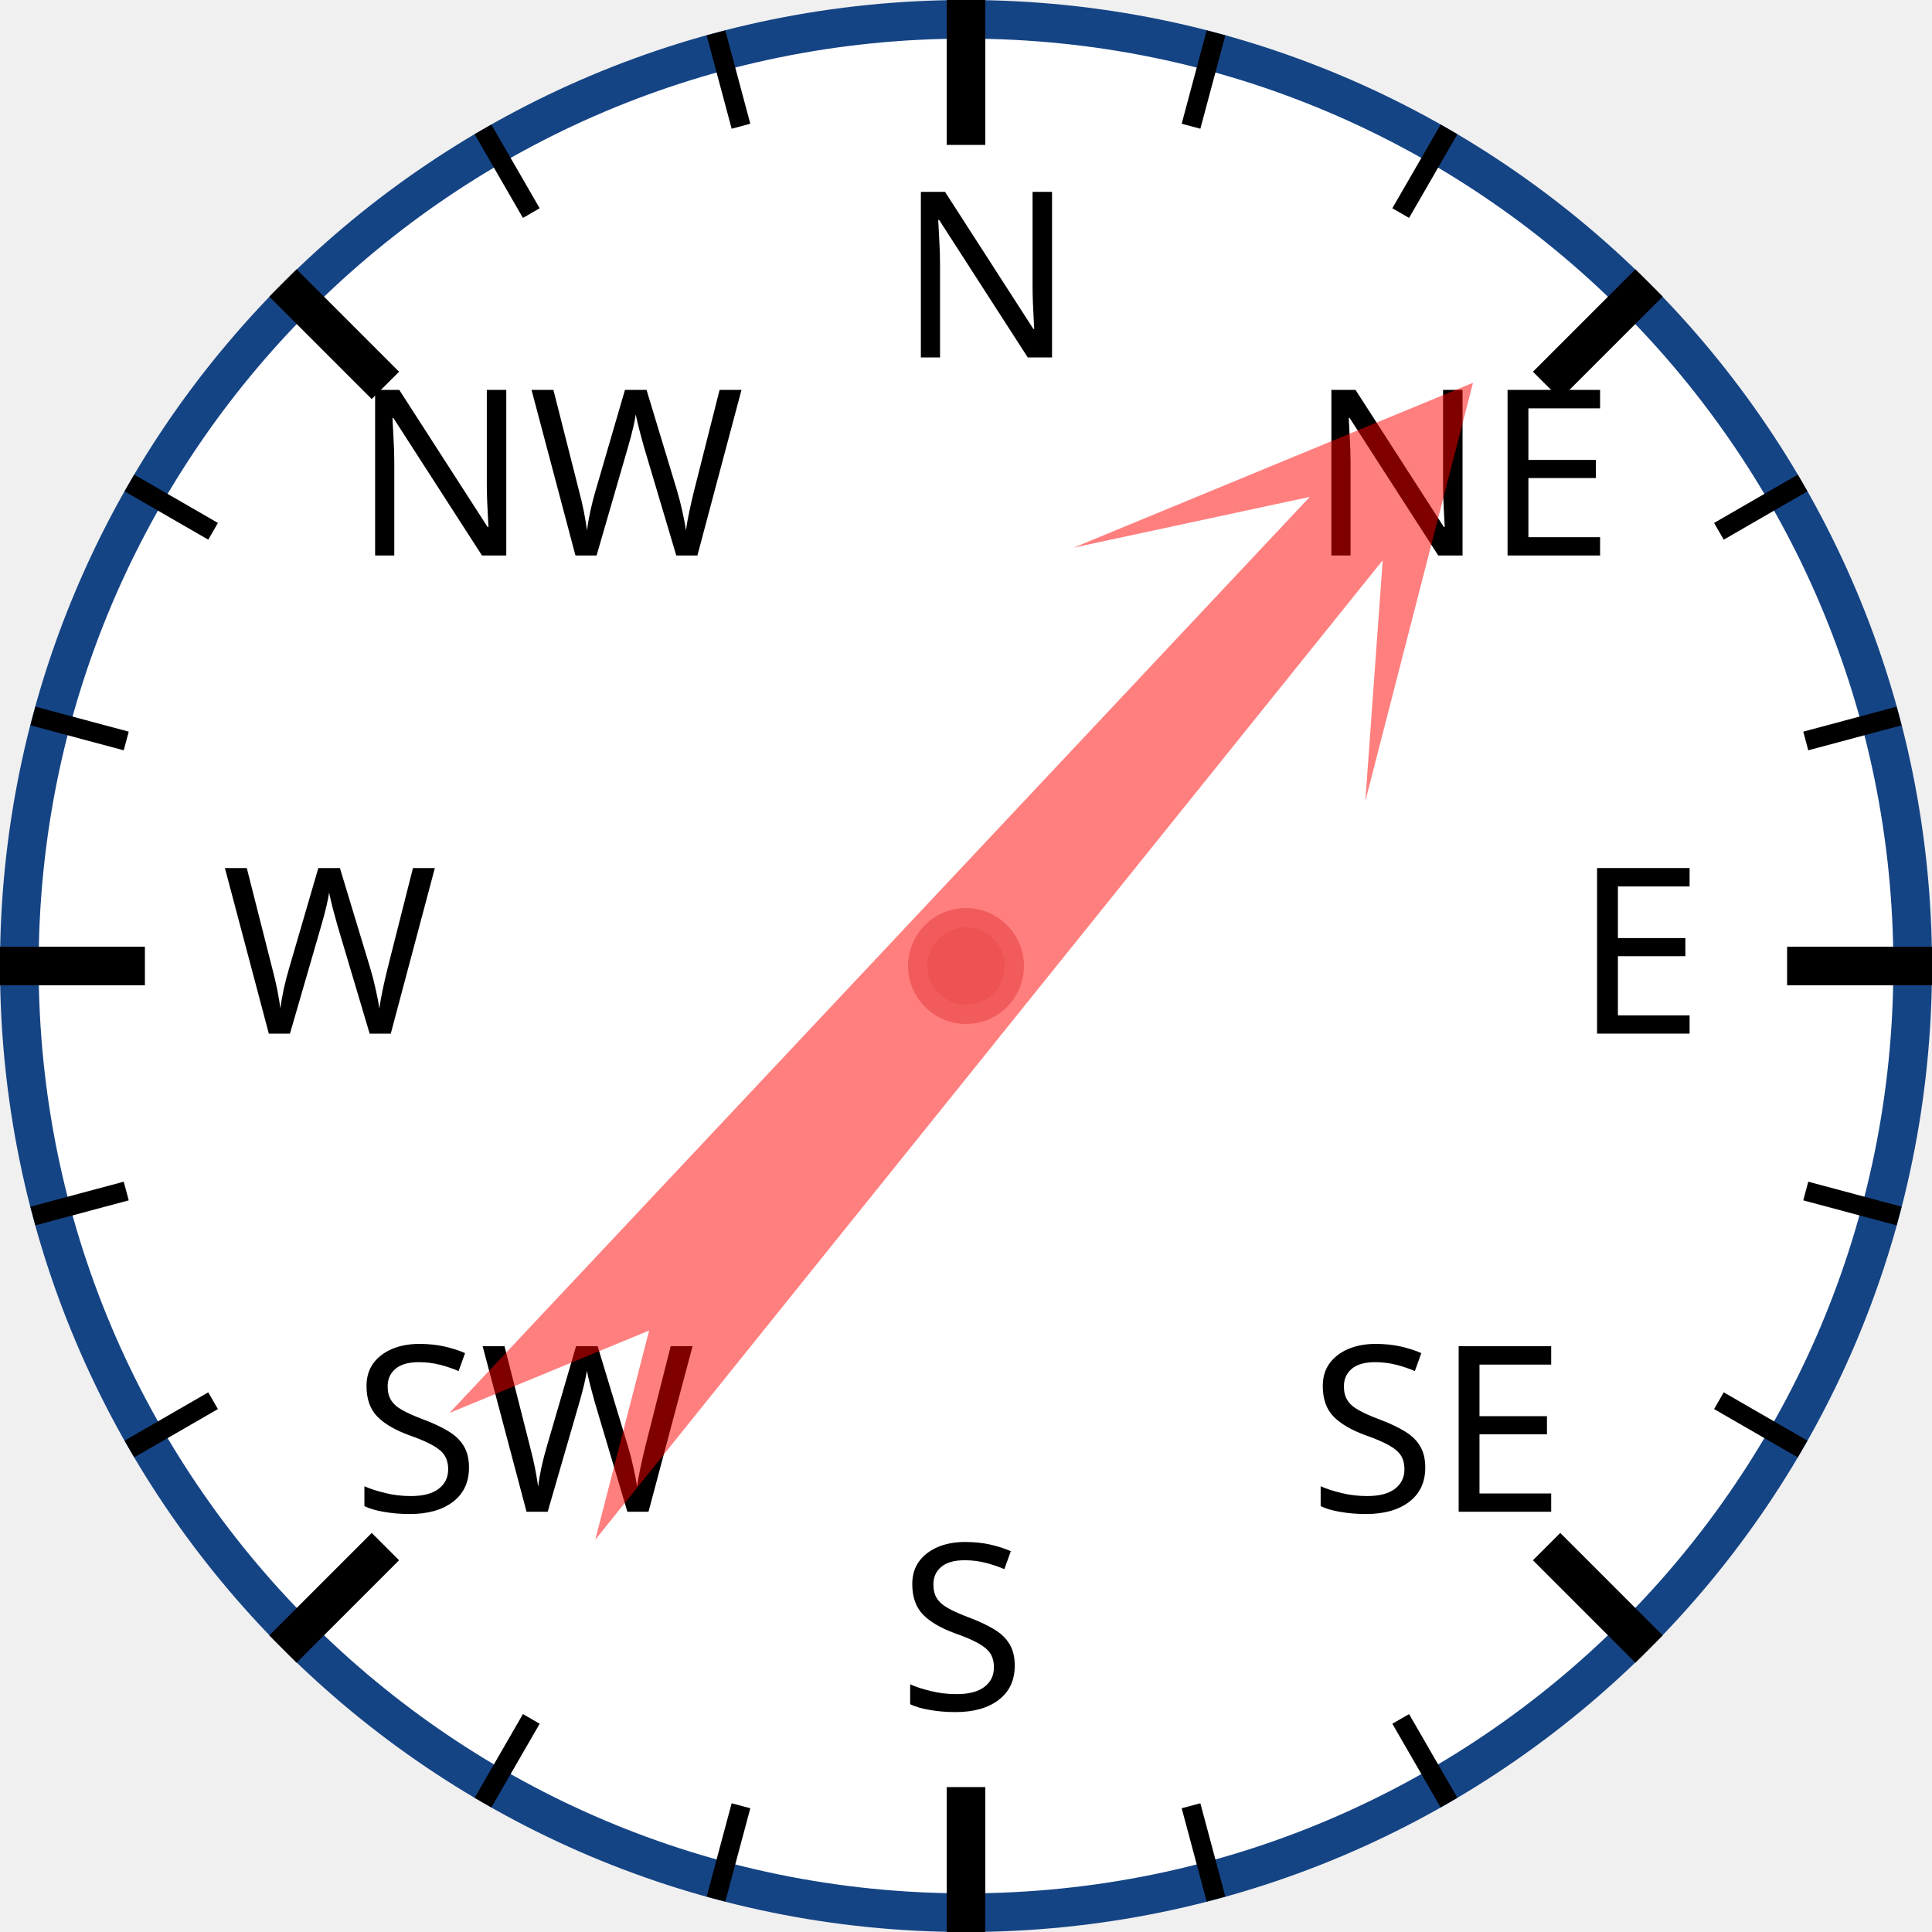
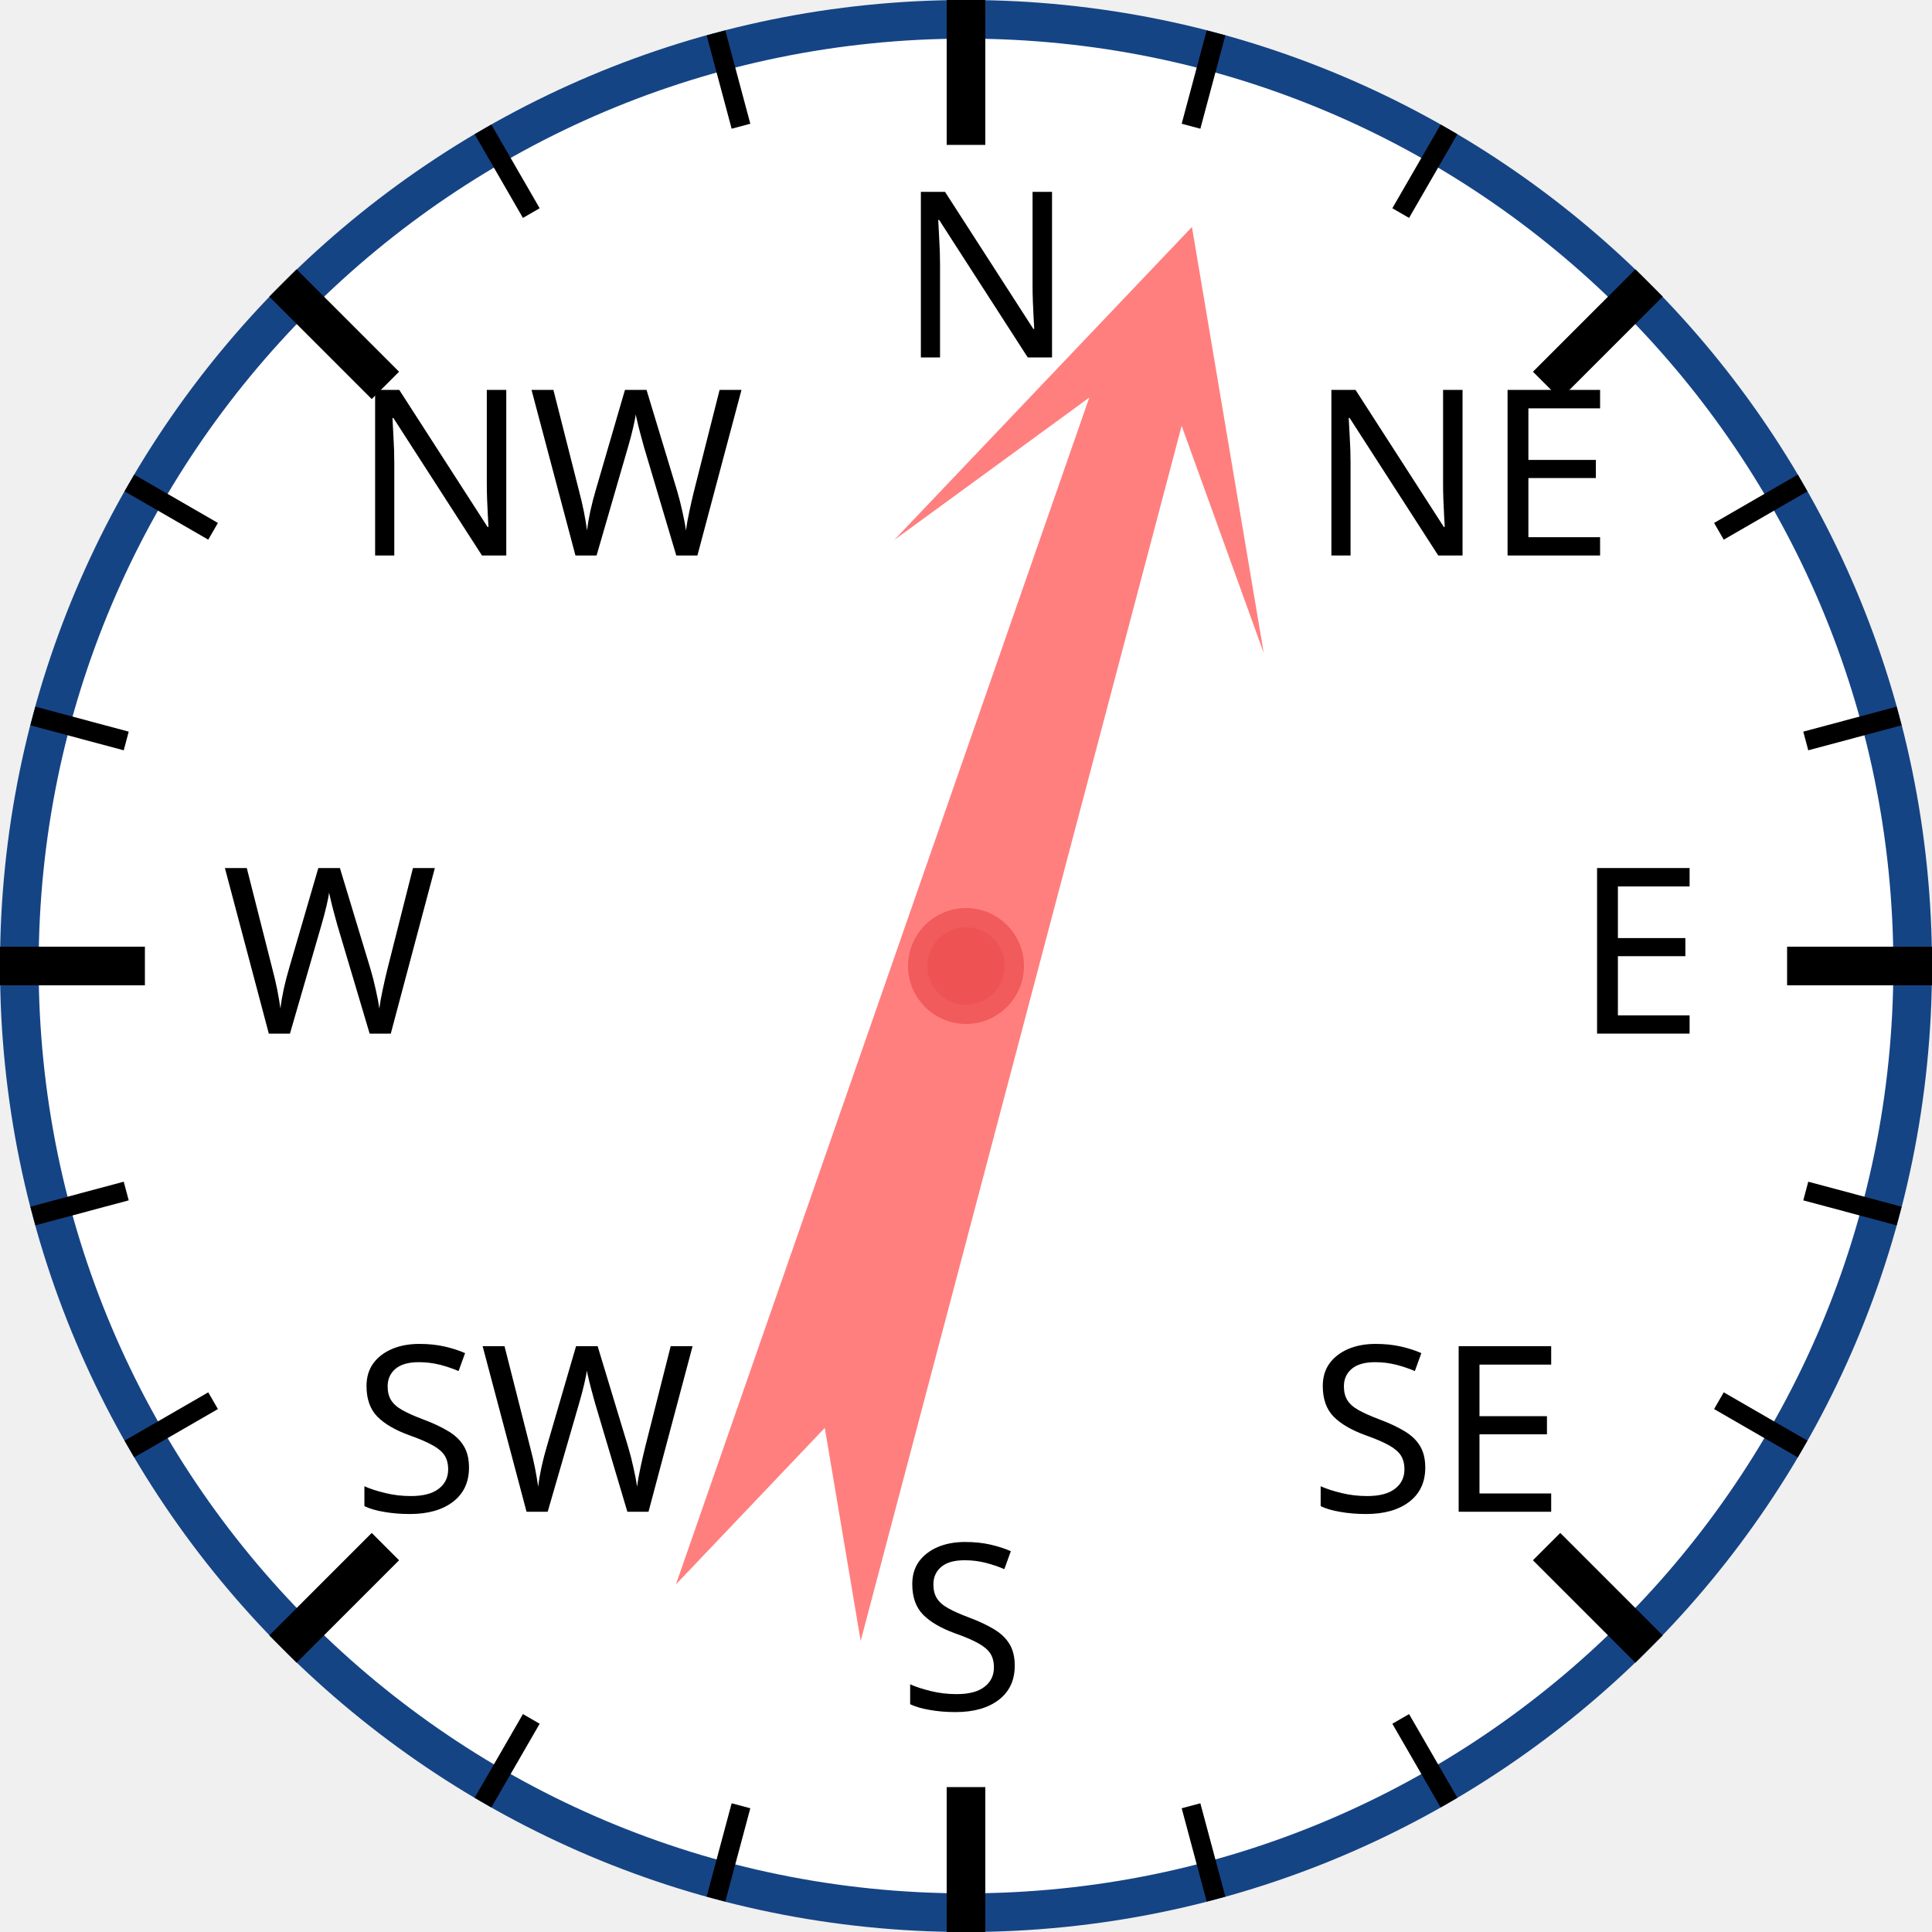
<svg xmlns="http://www.w3.org/2000/svg" width="120px" height="120px" viewBox="0 0 200 200">
  <circle cx="100" cy="100" r="98" style="fill: white; stroke: #154485; stroke-width: 4;" />
  <text x="93.0" y="37.0" style="font-family: sans-serif; font-size: 18pt;">N</text>
  <line x1="100.0" y1="0.0" x2="100.0" y2="15.0" style="stroke: black; stroke-width: 4;" />
  <line x1="74.118" y1="3.407" x2="76.706" y2="13.067" style="stroke: black; stroke-width: 2;" />
  <line x1="50" y1="13.397" x2="55" y2="22.058" style="stroke: black; stroke-width: 2;" />
  <text x="36.503" y="57.503" style="font-family: sans-serif; font-size: 18pt;">NW</text>
  <line x1="29.289" y1="29.289" x2="39.896" y2="39.896" style="stroke: black; stroke-width: 4;" />
  <line x1="13.397" y1="50" x2="22.058" y2="55" style="stroke: black; stroke-width: 2;" />
  <line x1="3.407" y1="74.118" x2="13.067" y2="76.706" style="stroke: black; stroke-width: 2;" />
  <text x="23.0" y="107.0" style="font-family: sans-serif; font-size: 18pt;">W</text>
  <line x1="0.0" y1="100.0" x2="15.0" y2="100.0" style="stroke: black; stroke-width: 4;" />
  <line x1="3.407" y1="125.882" x2="13.067" y2="123.294" style="stroke: black; stroke-width: 2;" />
  <line x1="13.397" y1="150" x2="22.058" y2="145" style="stroke: black; stroke-width: 2;" />
  <text x="36.503" y="156.497" style="font-family: sans-serif; font-size: 18pt;">SW</text>
  <line x1="29.289" y1="170.711" x2="39.896" y2="160.104" style="stroke: black; stroke-width: 4;" />
  <line x1="50" y1="186.603" x2="55" y2="177.942" style="stroke: black; stroke-width: 2;" />
  <line x1="74.118" y1="196.593" x2="76.706" y2="186.933" style="stroke: black; stroke-width: 2;" />
  <text x="93" y="177.0" style="font-family: sans-serif; font-size: 18pt;">S</text>
  <line x1="100" y1="200.0" x2="100" y2="185.0" style="stroke: black; stroke-width: 4;" />
  <line x1="125.882" y1="196.593" x2="123.294" y2="186.933" style="stroke: black; stroke-width: 2;" />
  <line x1="150.0" y1="186.603" x2="145.0" y2="177.942" style="stroke: black; stroke-width: 2;" />
  <text x="135.497" y="156.497" style="font-family: sans-serif; font-size: 18pt;">SE</text>
  <line x1="170.711" y1="170.711" x2="160.104" y2="160.104" style="stroke: black; stroke-width: 4;" />
  <line x1="186.603" y1="150" x2="177.942" y2="145" style="stroke: black; stroke-width: 2;" />
  <line x1="196.593" y1="125.882" x2="186.933" y2="123.294" style="stroke: black; stroke-width: 2;" />
  <text x="163.0" y="107" style="font-family: sans-serif; font-size: 18pt;">E</text>
  <line x1="200.0" y1="100" x2="185.0" y2="100" style="stroke: black; stroke-width: 4;" />
  <line x1="196.593" y1="74.118" x2="186.933" y2="76.706" style="stroke: black; stroke-width: 2;" />
  <line x1="186.603" y1="50" x2="177.942" y2="55" style="stroke: black; stroke-width: 2;" />
  <text x="135.497" y="57.503" style="font-family: sans-serif; font-size: 18pt;">NE</text>
  <line x1="170.711" y1="29.289" x2="160.104" y2="39.896" style="stroke: black; stroke-width: 4;" />
  <line x1="150" y1="13.397" x2="145" y2="22.058" style="stroke: black; stroke-width: 2;" />
  <line x1="125.882" y1="3.407" x2="123.294" y2="13.067" style="stroke: black; stroke-width: 2;" />
-   <polygon points="100 20 120 60 105 40 110 170 100 150 90 170 95 40 80 60" style="fill: red; fill-opacity: 0.5;" transform="rotate(41,100,100)" />
+   <polygon points="100 20 120 60 105 40 110 170 100 150 90 170 95 40 80 60" style="fill: red; fill-opacity: 0.5;" transform="rotate(17,100,100)" />
  <circle cx="100" cy="100" r="5" style="fill: #EE5252; stroke: #F25B5B; stroke-width: 2;" />
</svg>
